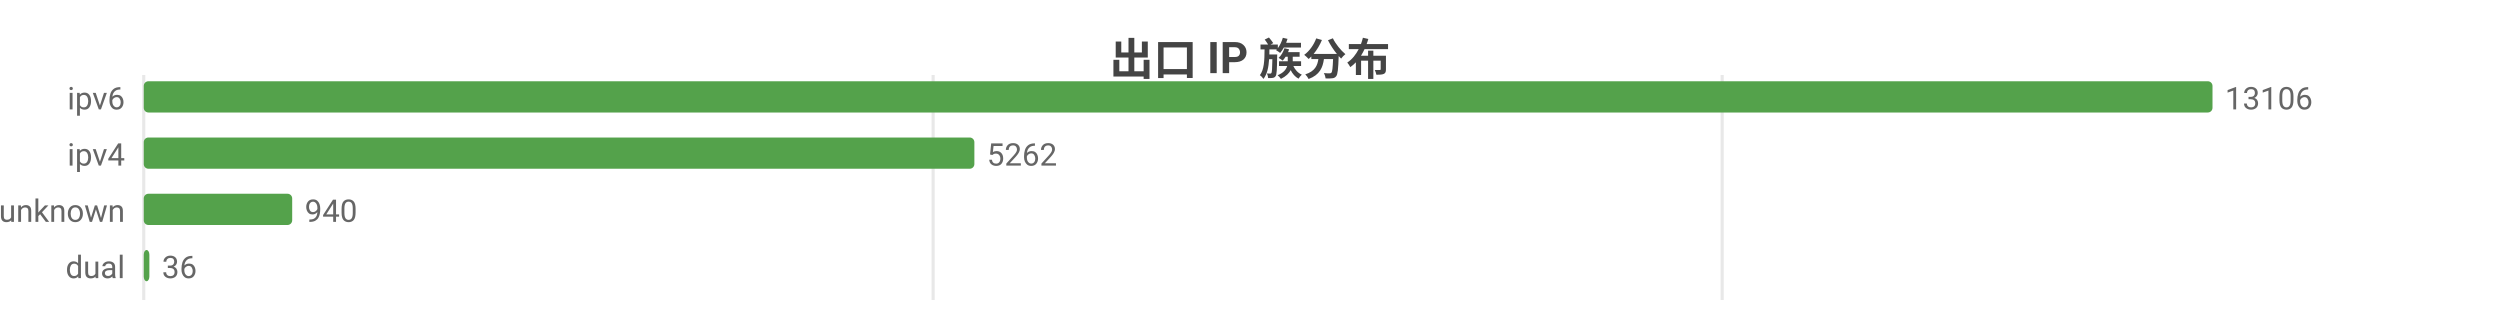
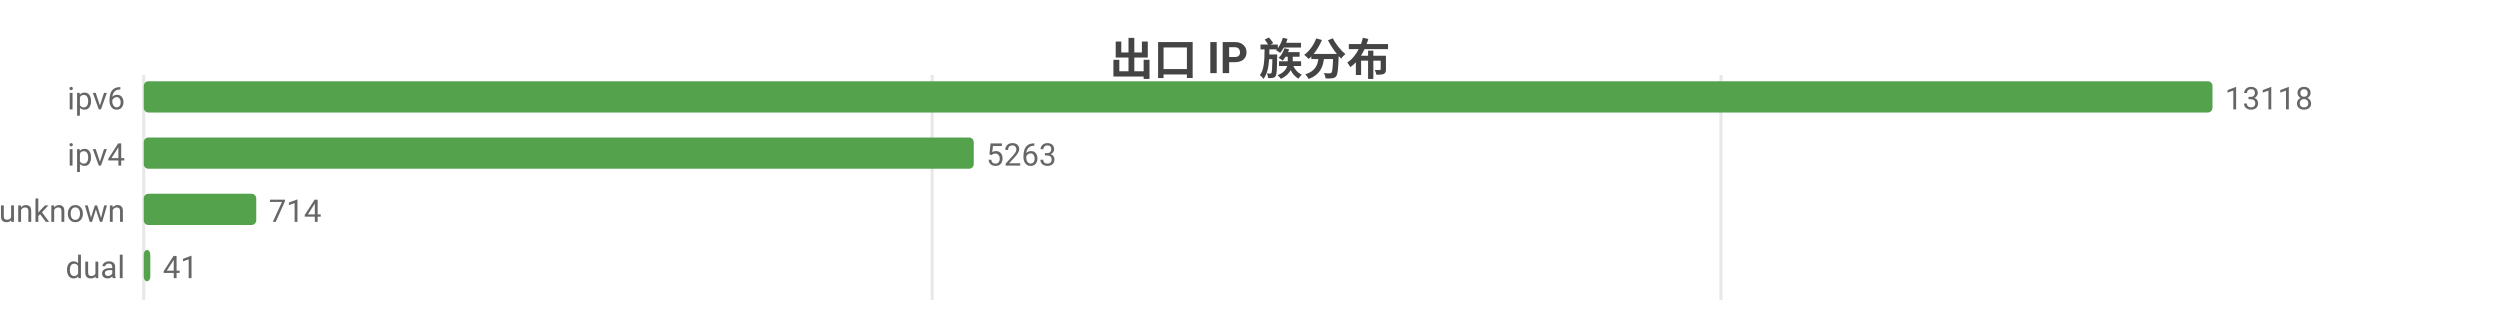
<svg xmlns="http://www.w3.org/2000/svg" width="800" height="104" viewBox="0 0 800 104">
  <rect width="800" height="104" fill="#ffffff" />
  <style>text{font-family:system-ui,-apple-system,'Segoe UI',Roboto,'PingFang SC','Microsoft YaHei','Noto Sans CJK SC',sans-serif}.g{stroke:#e8e8e8;stroke-width:1}.a{stroke:#999;stroke-width:1}.t{font-size:10px;fill:#666}.m{font-size:10px;text-anchor:middle;fill:#666}.e{font-size:10px;text-anchor:end;fill:#666}.l{font-size:11px;fill:#333}.tt{font-size:14px;font-weight:600;text-anchor:middle;fill:#444}.em{font-size:13px;text-anchor:middle;fill:#999}</style>
  <text class="tt" x="400.0" y="24">出口 IP 族分布</text>
  <line class="g" x1="46" y1="24" x2="46" y2="96" />
-   <line class="g" x1="298.6" y1="24" x2="298.6" y2="96" />
-   <line class="g" x1="551.1" y1="24" x2="551.1" y2="96" />
+   <line class="g" x1="298.3" y1="24" x2="298.3" y2="96" />
+   <line class="g" x1="550.7" y1="24" x2="550.7" y2="96" />
  <text class="e" x="40" y="35">ipv6</text>
  <rect x="46" y="26" width="662" height="10" fill="#54a24b" rx="1.5" />
-   <text class="t" x="712" y="35">13106</text>
+   <text class="t" x="712" y="35">13118</text>
  <text class="e" x="40" y="53">ipv4</text>
-   <rect x="46" y="44" width="265.8" height="10" fill="#54a24b" rx="1.5" />
-   <text class="t" x="315.8" y="53">5262</text>
+   <rect x="46" y="44" width="265.6" height="10" fill="#54a24b" rx="1.5" />
+   <text class="t" x="315.6" y="53">5263</text>
  <text class="e" x="40" y="71">unknown</text>
-   <rect x="46" y="62" width="47.5" height="10" fill="#54a24b" rx="1.5" />
-   <text class="t" x="97.5" y="71">940</text>
+   <rect x="46" y="62" width="36.0" height="10" fill="#54a24b" rx="1.5" />
+   <text class="t" x="86.0" y="71">714</text>
  <text class="e" x="40" y="89">dual</text>
-   <rect x="46" y="80" width="1.8" height="10" fill="#54a24b" rx="1.5" />
-   <text class="t" x="51.8" y="89">36</text>
+   <rect x="46" y="80" width="2.1" height="10" fill="#54a24b" rx="1.5" />
+   <text class="t" x="52.1" y="89">41</text>
</svg>
